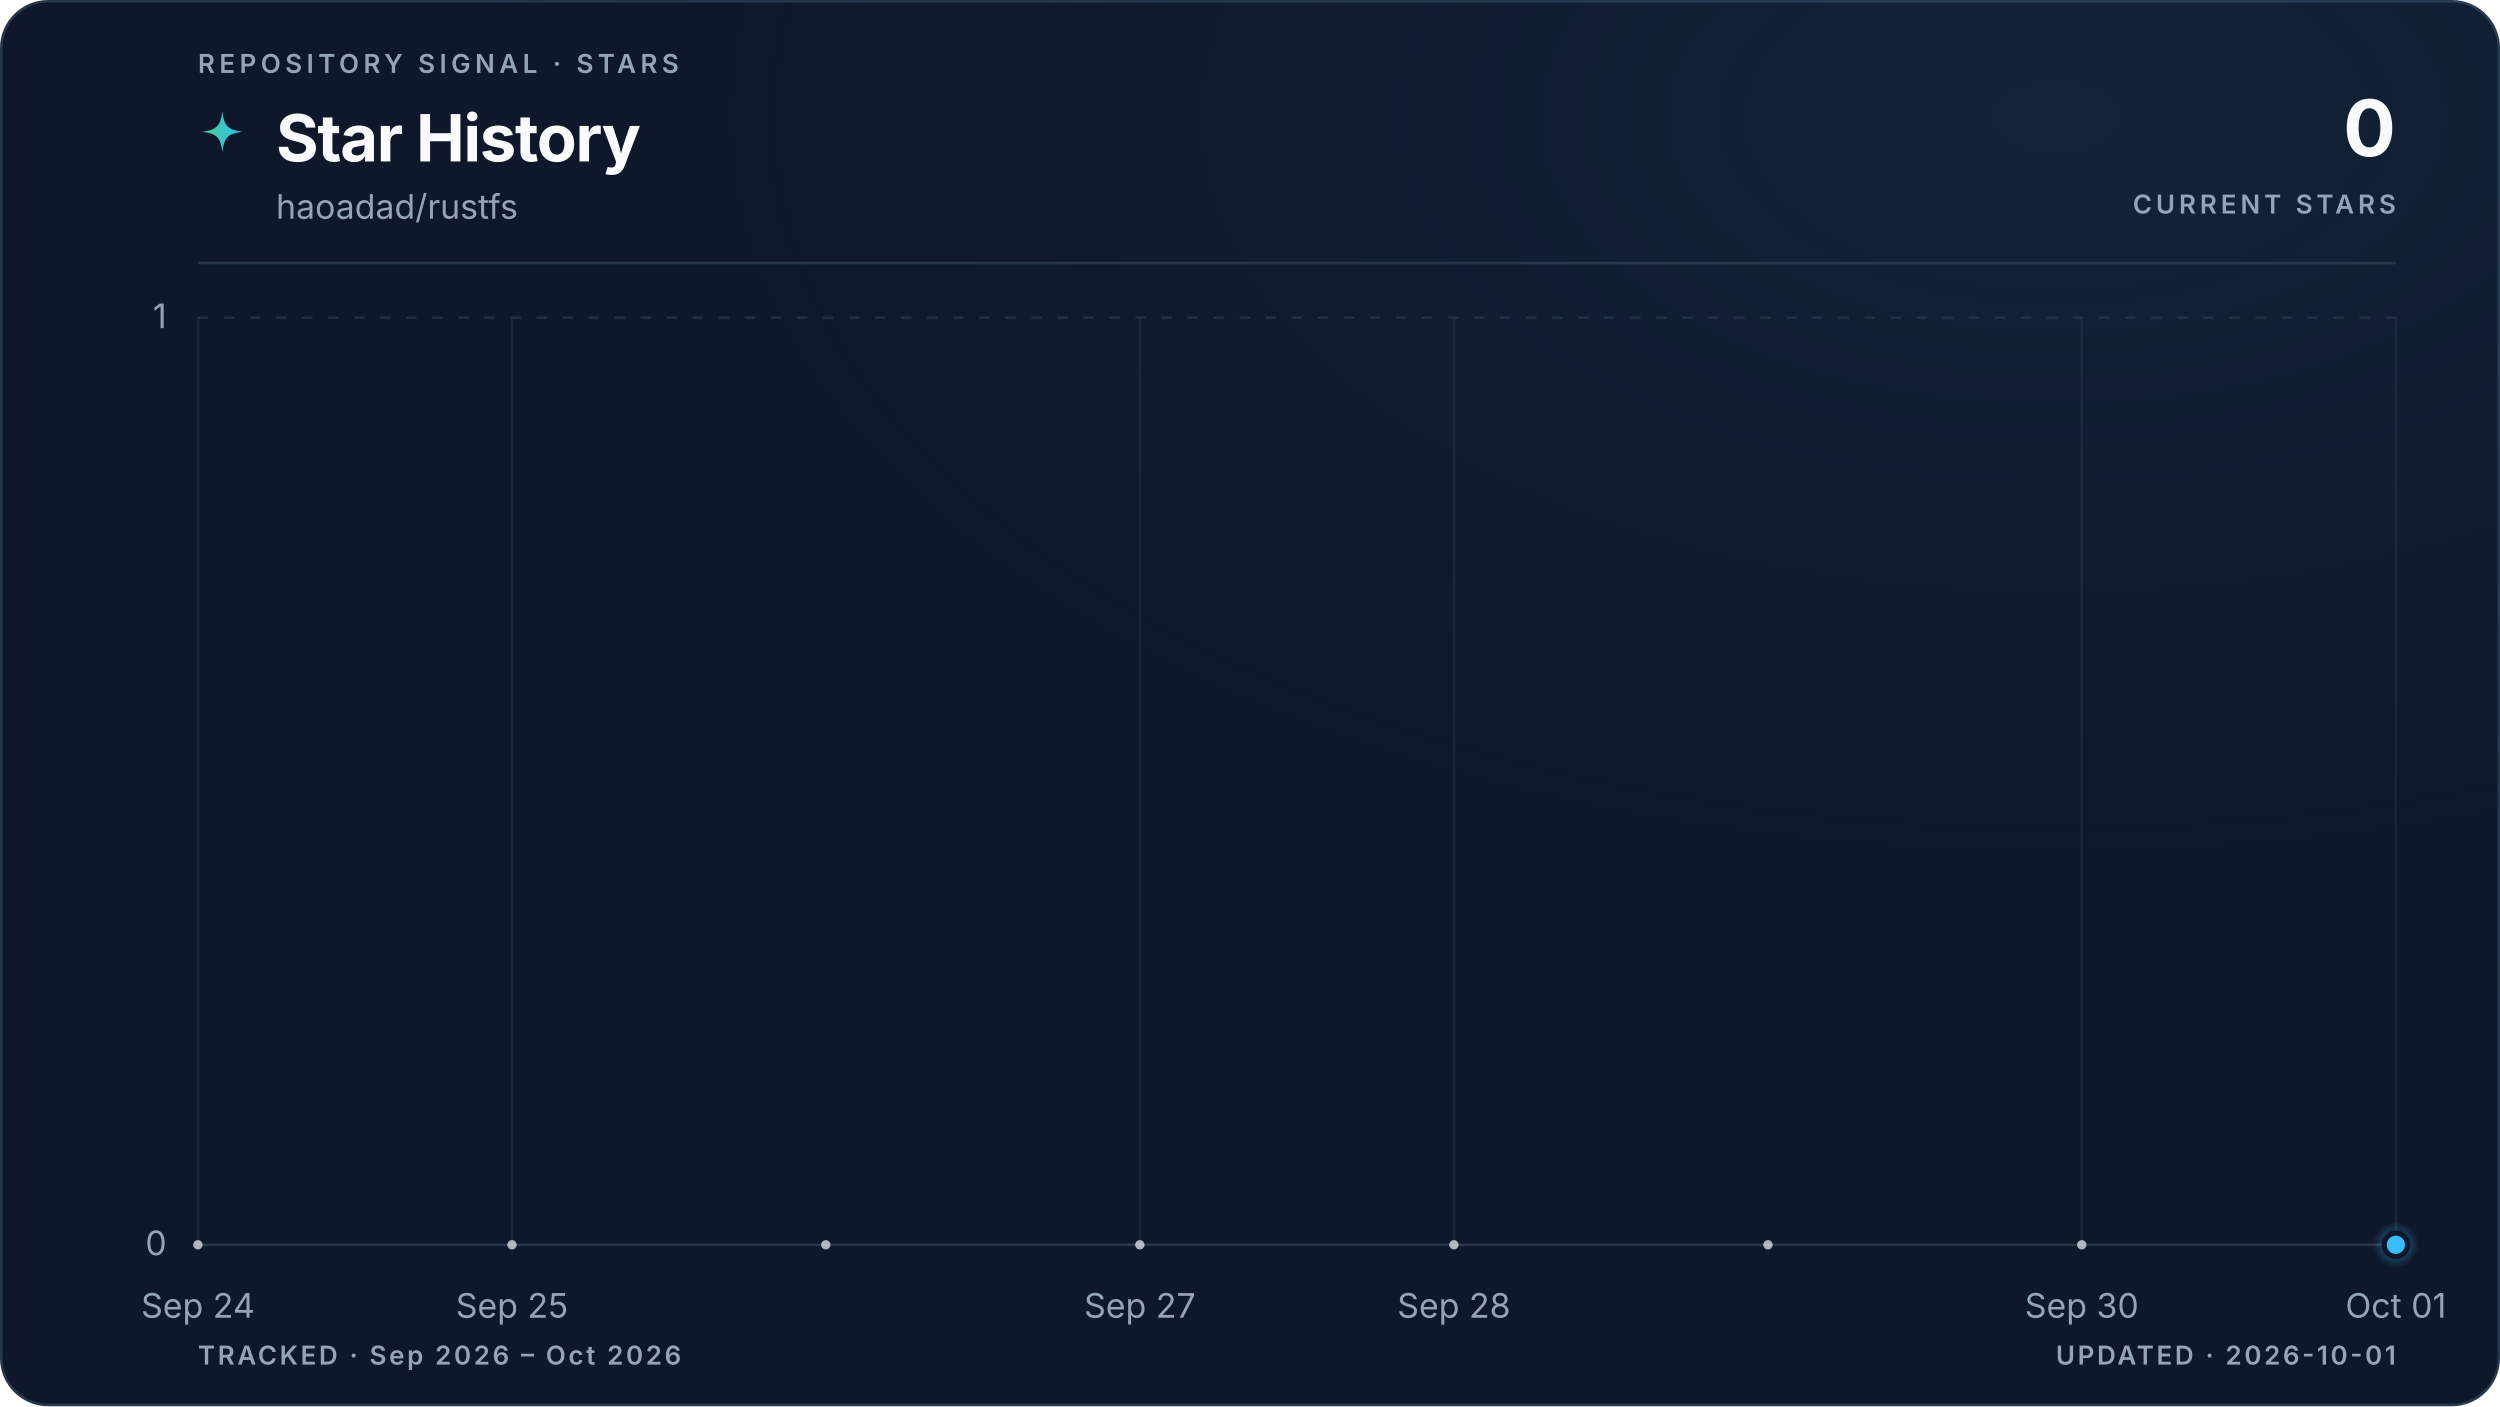
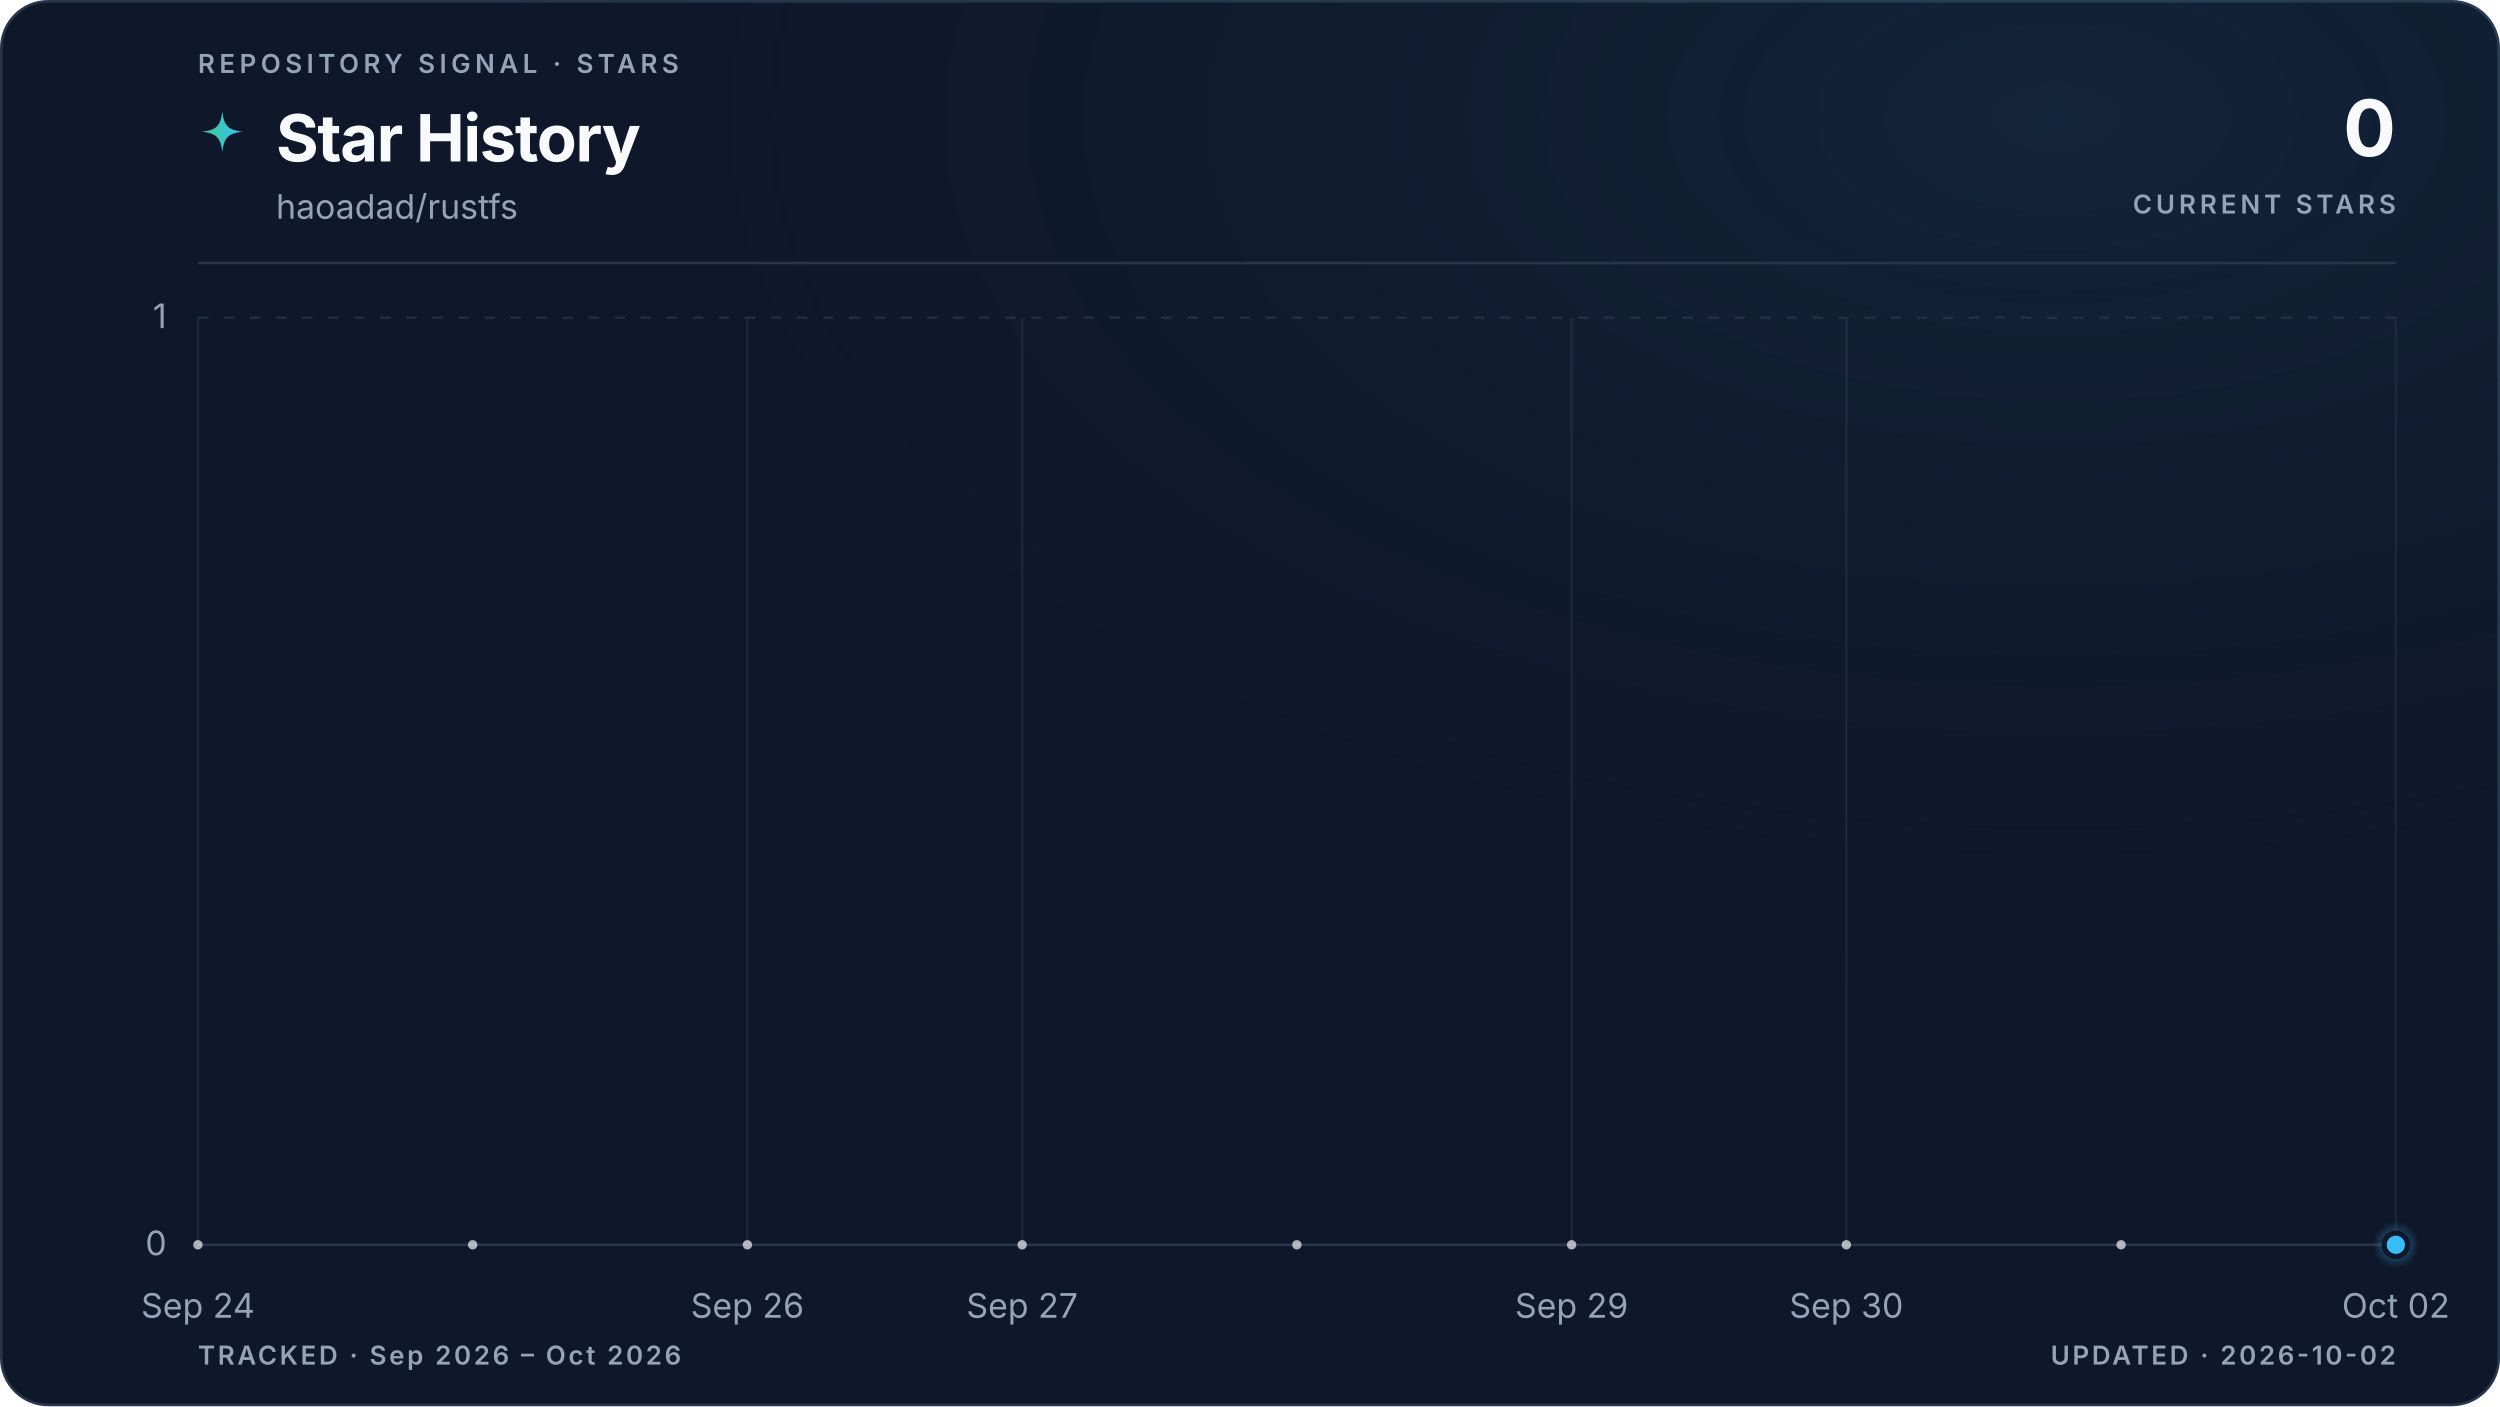
<svg xmlns="http://www.w3.org/2000/svg" viewBox="0 0 960 540" role="img" aria-labelledby="title description" data-style="gradient" data-variant="glow" data-layout="editorial" data-animated="true">
  <defs>
    <linearGradient id="trend" x1="0" y1="0" x2="1" y2="0">
      <stop offset="0%" stop-color="#3ecf8e" />
      <stop offset="100%" stop-color="#38bdf8" />
    </linearGradient>
    <linearGradient id="area" x1="0" y1="0" x2="0" y2="1">
      <stop offset="0%" stop-color="#3ecf8e" stop-opacity="0.22" />
      <stop offset="55%" stop-color="#38bdf8" stop-opacity="0.06" />
      <stop offset="100%" stop-color="#38bdf8" stop-opacity="0" />
    </linearGradient>
    <radialGradient id="marker-halo" cx="50%" cy="50%" r="50%">
      <stop offset="0%" stop-color="#38bdf8" stop-opacity="0.55" />
      <stop offset="100%" stop-color="#38bdf8" stop-opacity="0" />
    </radialGradient>
    <radialGradient id="surface-glow" cx="82%" cy="8%" r="70%">
      <stop offset="0%" stop-color="#38bdf8" stop-opacity="0.08" />
      <stop offset="100%" stop-color="#0f172a" stop-opacity="0" />
    </radialGradient>
    <filter id="trend-glow" x="-20%" y="-20%" width="140%" height="140%">
      <feGaussianBlur stdDeviation="5" />
    </filter>
  </defs>
  <style>
.trend-enter{transform-box:fill-box;transform-origin:center;animation:trend-enter 520ms cubic-bezier(0.16,1,0.3,1)}
.marker-enter{transform-box:fill-box;transform-origin:center;animation:marker-enter 320ms cubic-bezier(0.16,1,0.3,1) 200ms both}
.marker-pulse{transform-box:fill-box;transform-origin:center;animation:marker-pulse 2.6s ease-out infinite}
@keyframes trend-enter{from{opacity:.35;transform:translateY(10px)}to{opacity:1;transform:translateY(0)}}
@keyframes marker-enter{from{opacity:0;transform:scale(.4)}to{opacity:1;transform:scale(1)}}
@keyframes marker-pulse{0%{opacity:.5;transform:scale(.7)}70%,100%{opacity:0;transform:scale(2.1)}}
@media (prefers-reduced-motion:reduce){.trend-enter,.marker-enter,.marker-pulse{animation:none!important}}
@media (prefers-reduced-motion:reduce){.marker-pulse{opacity:0}}
</style>
  <rect x="0.5" y="0.5" width="959" height="539" fill="#0f172a" stroke="#27364a" stroke-width="1" rx="18" />
  <rect width="960" height="540" fill="url(#surface-glow)" rx="18" />
  <text x="76" y="28" fill="#94a3b8" font-family="ui-sans-serif, system-ui, -apple-system, BlinkMacSystemFont, 'Segoe UI', sans-serif" font-size="10" font-weight="600" letter-spacing="1.7">REPOSITORY SIGNAL · STARS</text>
  <path d="M12 1c.8 7.1 2.9 9.2 10 10-7.1.8-9.2 2.9-10 10-.8-7.1-2.9-9.2-10-10 7.1-.8 9.2-2.9 10-10Z" transform="translate(76 42) scale(.78)" fill="url(#trend)" aria-hidden="true" />
  <text x="106" y="62" fill="#f8fafc" font-family="ui-sans-serif, system-ui, -apple-system, BlinkMacSystemFont, 'Segoe UI', sans-serif" font-size="25" font-weight="700" letter-spacing="-0.5">Star History</text>
  <text x="106" y="84" fill="#94a3b8" font-family="ui-sans-serif, system-ui, -apple-system, BlinkMacSystemFont, 'Segoe UI', sans-serif" font-size="13">haoadad/rustfs</text>
  <text x="920" y="60" fill="#f8fafc" font-family="ui-sans-serif, system-ui, -apple-system, BlinkMacSystemFont, 'Segoe UI', sans-serif" font-size="30" font-weight="700" letter-spacing="-0.6" text-anchor="end">0</text>
  <text x="920" y="82" fill="#94a3b8" font-family="ui-sans-serif, system-ui, -apple-system, BlinkMacSystemFont, 'Segoe UI', sans-serif" font-size="10" font-weight="600" letter-spacing="1.5" text-anchor="end">CURRENT STARS</text>
  <line x1="76" y1="101" x2="920" y2="101" stroke="#27364a" stroke-width="1" />
  <line x1="76" y1="478.0" x2="920" y2="478.0" stroke="#27364a" stroke-width="1" stroke-dasharray="0" opacity="1" />
  <text x="64" y="482.0" fill="#94a3b8" font-family="ui-sans-serif, system-ui, -apple-system, BlinkMacSystemFont, 'Segoe UI', sans-serif" font-size="13" text-anchor="end">0</text>
  <line x1="76" y1="122.0" x2="920" y2="122.0" stroke="#27364a" stroke-width="1" stroke-dasharray="4 6" opacity="0.7" />
  <text x="64" y="126.0" fill="#94a3b8" font-family="ui-sans-serif, system-ui, -apple-system, BlinkMacSystemFont, 'Segoe UI', sans-serif" font-size="13" text-anchor="end">1</text>
  <line x1="76.0" y1="122" x2="76.0" y2="478" stroke="#27364a" stroke-width="1" opacity="0.45" />
  <text x="76.0" y="506" fill="#94a3b8" font-family="ui-sans-serif, system-ui, -apple-system, BlinkMacSystemFont, 'Segoe UI', sans-serif" font-size="13" text-anchor="middle">Sep 24</text>
-   <line x1="196.6" y1="122" x2="196.6" y2="478" stroke="#27364a" stroke-width="1" opacity="0.45" />
-   <text x="196.6" y="506" fill="#94a3b8" font-family="ui-sans-serif, system-ui, -apple-system, BlinkMacSystemFont, 'Segoe UI', sans-serif" font-size="13" text-anchor="middle">Sep 25</text>
-   <line x1="437.7" y1="122" x2="437.7" y2="478" stroke="#27364a" stroke-width="1" opacity="0.45" />
-   <text x="437.7" y="506" fill="#94a3b8" font-family="ui-sans-serif, system-ui, -apple-system, BlinkMacSystemFont, 'Segoe UI', sans-serif" font-size="13" text-anchor="middle">Sep 27</text>
-   <line x1="558.3" y1="122" x2="558.3" y2="478" stroke="#27364a" stroke-width="1" opacity="0.45" />
-   <text x="558.3" y="506" fill="#94a3b8" font-family="ui-sans-serif, system-ui, -apple-system, BlinkMacSystemFont, 'Segoe UI', sans-serif" font-size="13" text-anchor="middle">Sep 28</text>
-   <line x1="799.4" y1="122" x2="799.4" y2="478" stroke="#27364a" stroke-width="1" opacity="0.45" />
-   <text x="799.4" y="506" fill="#94a3b8" font-family="ui-sans-serif, system-ui, -apple-system, BlinkMacSystemFont, 'Segoe UI', sans-serif" font-size="13" text-anchor="middle">Sep 30</text>
+   <line x1="287.0" y1="122" x2="287.0" y2="478" stroke="#27364a" stroke-width="1" opacity="0.45" />
+   <text x="287.0" y="506" fill="#94a3b8" font-family="ui-sans-serif, system-ui, -apple-system, BlinkMacSystemFont, 'Segoe UI', sans-serif" font-size="13" text-anchor="middle">Sep 26</text>
+   <line x1="392.5" y1="122" x2="392.5" y2="478" stroke="#27364a" stroke-width="1" opacity="0.45" />
+   <text x="392.5" y="506" fill="#94a3b8" font-family="ui-sans-serif, system-ui, -apple-system, BlinkMacSystemFont, 'Segoe UI', sans-serif" font-size="13" text-anchor="middle">Sep 27</text>
+   <line x1="603.5" y1="122" x2="603.5" y2="478" stroke="#27364a" stroke-width="1" opacity="0.45" />
+   <text x="603.5" y="506" fill="#94a3b8" font-family="ui-sans-serif, system-ui, -apple-system, BlinkMacSystemFont, 'Segoe UI', sans-serif" font-size="13" text-anchor="middle">Sep 29</text>
+   <line x1="709.0" y1="122" x2="709.0" y2="478" stroke="#27364a" stroke-width="1" opacity="0.45" />
+   <text x="709.0" y="506" fill="#94a3b8" font-family="ui-sans-serif, system-ui, -apple-system, BlinkMacSystemFont, 'Segoe UI', sans-serif" font-size="13" text-anchor="middle">Sep 30</text>
  <line x1="920.0" y1="122" x2="920.0" y2="478" stroke="#27364a" stroke-width="1" opacity="0.45" />
-   <text x="920.0" y="506" fill="#94a3b8" font-family="ui-sans-serif, system-ui, -apple-system, BlinkMacSystemFont, 'Segoe UI', sans-serif" font-size="13" text-anchor="middle">Oct 01</text>
+   <text x="920.0" y="506" fill="#94a3b8" font-family="ui-sans-serif, system-ui, -apple-system, BlinkMacSystemFont, 'Segoe UI', sans-serif" font-size="13" text-anchor="middle">Oct 02</text>
  <g class="trend-enter">
-     <path d="M 76.0 478.0 C 116.2 478.0, 156.4 478.0, 196.6 478.0 C 236.8 478.0, 277.0 478.0, 317.1 478.0 C 357.3 478.0, 397.5 478.0, 437.7 478.0 C 477.9 478.0, 518.1 478.0, 558.3 478.0 C 598.5 478.0, 638.7 478.0, 678.9 478.0 C 719.0 478.0, 759.2 478.0, 799.4 478.0 C 839.6 478.0, 879.8 478.0, 920.0 478.0 L 920.0 478.0 L 76.0 478.0 Z" fill="url(#area)" />
-     <path d="M 76.0 478.0 C 116.2 478.0, 156.4 478.0, 196.6 478.0 C 236.8 478.0, 277.0 478.0, 317.1 478.0 C 357.3 478.0, 397.5 478.0, 437.7 478.0 C 477.9 478.0, 518.1 478.0, 558.3 478.0 C 598.5 478.0, 638.7 478.0, 678.9 478.0 C 719.0 478.0, 759.2 478.0, 799.4 478.0 C 839.6 478.0, 879.8 478.0, 920.0 478.0" fill="none" stroke="url(#trend)" stroke-width="10" stroke-linecap="round" stroke-linejoin="round" opacity="0.10" filter="url(#trend-glow)" />
-     <path d="M 76.0 478.0 C 116.2 478.0, 156.4 478.0, 196.6 478.0 C 236.8 478.0, 277.0 478.0, 317.1 478.0 C 357.3 478.0, 397.5 478.0, 437.7 478.0 C 477.9 478.0, 518.1 478.0, 558.3 478.0 C 598.5 478.0, 638.7 478.0, 678.9 478.0 C 719.0 478.0, 759.2 478.0, 799.4 478.0 C 839.6 478.0, 879.8 478.0, 920.0 478.0" fill="none" stroke="url(#trend)" stroke-width="3" stroke-linecap="round" stroke-linejoin="round" />
-     <g data-point-count="7" fill="#f8fafc" opacity="0.68">
+     <path d="M 76.0 478.0 C 111.2 478.0, 146.3 478.0, 181.5 478.0 C 216.7 478.0, 251.8 478.0, 287.0 478.0 C 322.2 478.0, 357.3 478.0, 392.5 478.0 C 427.7 478.0, 462.8 478.0, 498.0 478.0 C 533.2 478.0, 568.3 478.0, 603.5 478.0 C 638.7 478.0, 673.8 478.0, 709.0 478.0 C 744.2 478.0, 779.3 478.0, 814.5 478.0 C 849.7 478.0, 884.8 478.0, 920.0 478.0 L 920.0 478.0 L 76.0 478.0 Z" fill="url(#area)" />
+     <path d="M 76.0 478.0 C 111.2 478.0, 146.3 478.0, 181.5 478.0 C 216.7 478.0, 251.8 478.0, 287.0 478.0 C 322.2 478.0, 357.3 478.0, 392.5 478.0 C 427.7 478.0, 462.8 478.0, 498.0 478.0 C 533.2 478.0, 568.3 478.0, 603.5 478.0 C 638.7 478.0, 673.8 478.0, 709.0 478.0 C 744.2 478.0, 779.3 478.0, 814.5 478.0 C 849.7 478.0, 884.8 478.0, 920.0 478.0" fill="none" stroke="url(#trend)" stroke-width="10" stroke-linecap="round" stroke-linejoin="round" opacity="0.10" filter="url(#trend-glow)" />
+     <path d="M 76.0 478.0 C 111.2 478.0, 146.3 478.0, 181.5 478.0 C 216.7 478.0, 251.8 478.0, 287.0 478.0 C 322.2 478.0, 357.3 478.0, 392.5 478.0 C 427.7 478.0, 462.8 478.0, 498.0 478.0 C 533.2 478.0, 568.3 478.0, 603.5 478.0 C 638.7 478.0, 673.8 478.0, 709.0 478.0 C 744.2 478.0, 779.3 478.0, 814.5 478.0 C 849.7 478.0, 884.8 478.0, 920.0 478.0" fill="none" stroke="url(#trend)" stroke-width="3" stroke-linecap="round" stroke-linejoin="round" />
+     <g data-point-count="8" fill="#f8fafc" opacity="0.68">
      <circle cx="76.0" cy="478.0" r="1.8" />
-       <circle cx="196.6" cy="478.0" r="1.8" />
-       <circle cx="317.1" cy="478.0" r="1.8" />
-       <circle cx="437.7" cy="478.0" r="1.8" />
-       <circle cx="558.3" cy="478.0" r="1.8" />
-       <circle cx="678.9" cy="478.0" r="1.8" />
-       <circle cx="799.4" cy="478.0" r="1.8" />
+       <circle cx="181.5" cy="478.0" r="1.8" />
+       <circle cx="287.0" cy="478.0" r="1.8" />
+       <circle cx="392.5" cy="478.0" r="1.8" />
+       <circle cx="498.0" cy="478.0" r="1.8" />
+       <circle cx="603.5" cy="478.0" r="1.8" />
+       <circle cx="709.0" cy="478.0" r="1.8" />
+       <circle cx="814.5" cy="478.0" r="1.8" />
    </g>
  </g>
  <g class="marker-enter">
    <circle class="marker-pulse" cx="920.0" cy="478.0" r="9" fill="url(#marker-halo)" />
    <circle cx="920.0" cy="478.0" r="4.5" fill="#38bdf8" stroke="#0f172a" stroke-width="2" />
  </g>
  <text x="76" y="524" fill="#94a3b8" font-family="ui-sans-serif, system-ui, -apple-system, BlinkMacSystemFont, 'Segoe UI', sans-serif" font-size="10" font-weight="600" letter-spacing="1">TRACKED · Sep 2026 – Oct 2026</text>
-   <text x="920" y="524" fill="#94a3b8" font-family="ui-sans-serif, system-ui, -apple-system, BlinkMacSystemFont, 'Segoe UI', sans-serif" font-size="10" font-weight="600" letter-spacing="1" text-anchor="end">UPDATED · 2026-10-01</text>
+   <text x="920" y="524" fill="#94a3b8" font-family="ui-sans-serif, system-ui, -apple-system, BlinkMacSystemFont, 'Segoe UI', sans-serif" font-size="10" font-weight="600" letter-spacing="1" text-anchor="end">UPDATED · 2026-10-02</text>
</svg>
